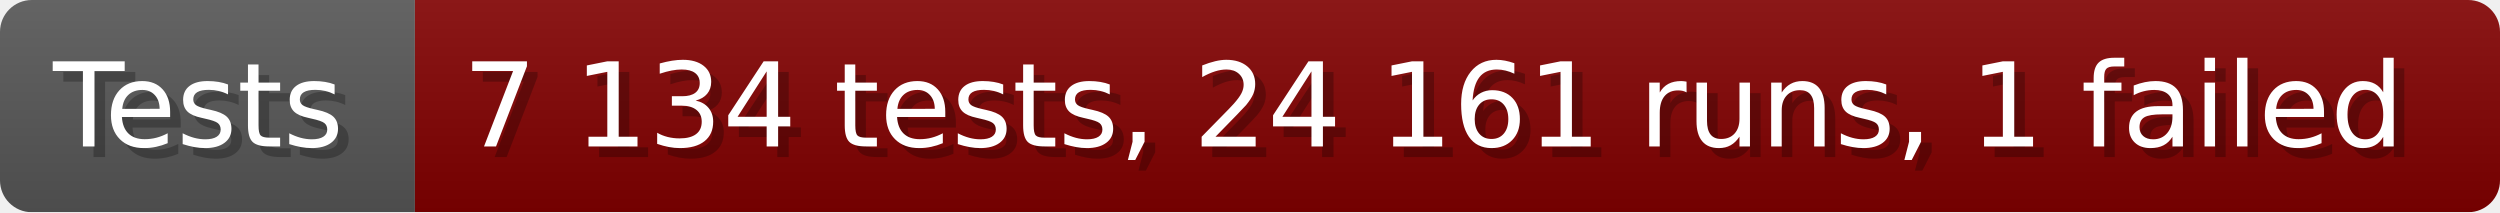
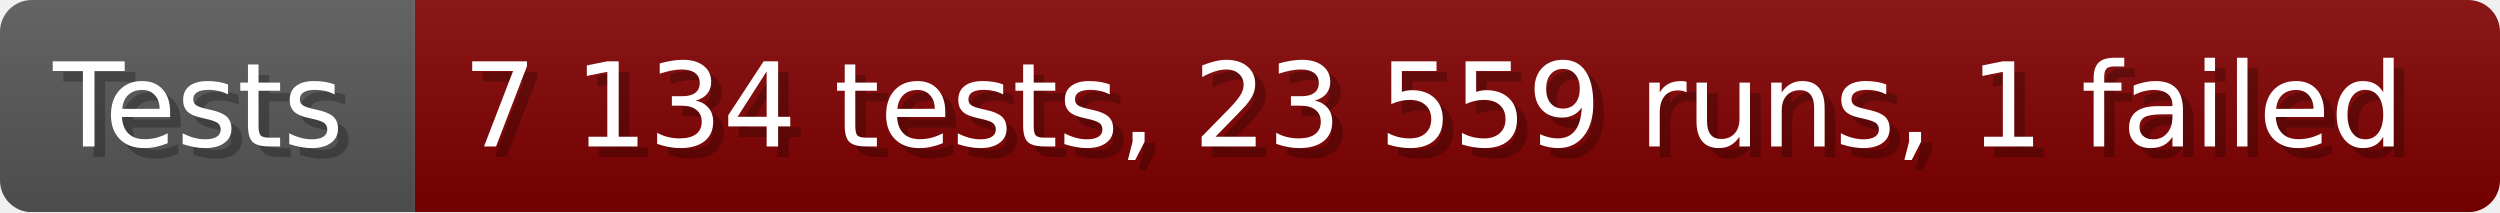
- <svg xmlns="http://www.w3.org/2000/svg" width="235.6" height="20" viewBox="0 0 2356 200" role="img" aria-label="Tests: 7 134 tests, 24 161 runs, 1 failed">
+ <svg xmlns="http://www.w3.org/2000/svg" width="235.6" height="20" viewBox="0 0 2356 200" role="img" aria-label="Tests: 7 134 tests, 23 559 runs, 1 failed">
  <linearGradient id="a" x2="0" y2="100%">
    <stop offset="0" stop-opacity=".1" stop-color="#EEE" />
    <stop offset="1" stop-opacity=".1" />
  </linearGradient>
  <mask id="m">
    <rect width="2356" height="200" rx="30" fill="#FFF" />
  </mask>
  <g mask="url(#m)">
    <rect width="391" height="200" fill="#555" />
    <rect width="1965" height="200" fill="#800000" x="391" />
    <rect width="2356" height="200" fill="url(#a)" />
  </g>
  <g aria-hidden="true" fill="#fff" text-anchor="start" font-family="Verdana,DejaVu Sans,sans-serif" font-size="110">
    <text x="60" y="148" textLength="291" fill="#000" opacity="0.25">Tests</text>
    <text x="50" y="138" textLength="291">Tests</text>
-     <text x="446" y="148" textLength="1865" fill="#000" opacity="0.25">7 134 tests, 24 161 runs, 1 failed</text>
-     <text x="436" y="138" textLength="1865">7 134 tests, 24 161 runs, 1 failed</text>
+     <text x="446" y="148" textLength="1865" fill="#000" opacity="0.25">7 134 tests, 23 559 runs, 1 failed</text>
+     <text x="436" y="138" textLength="1865">7 134 tests, 23 559 runs, 1 failed</text>
  </g>
</svg>
